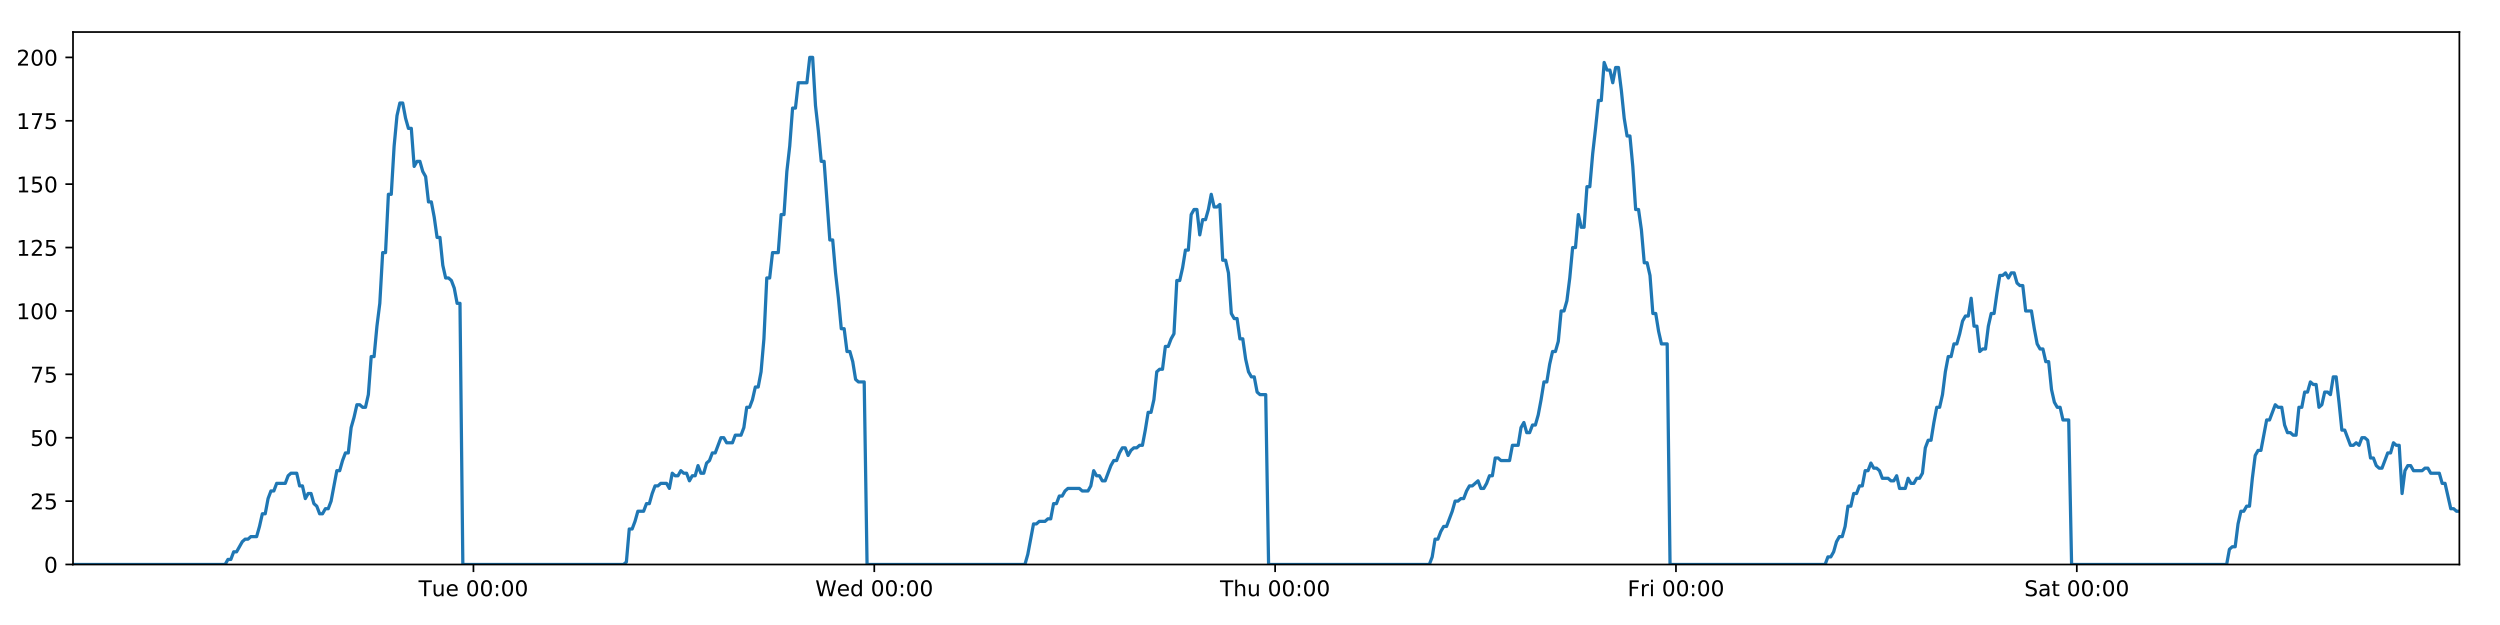
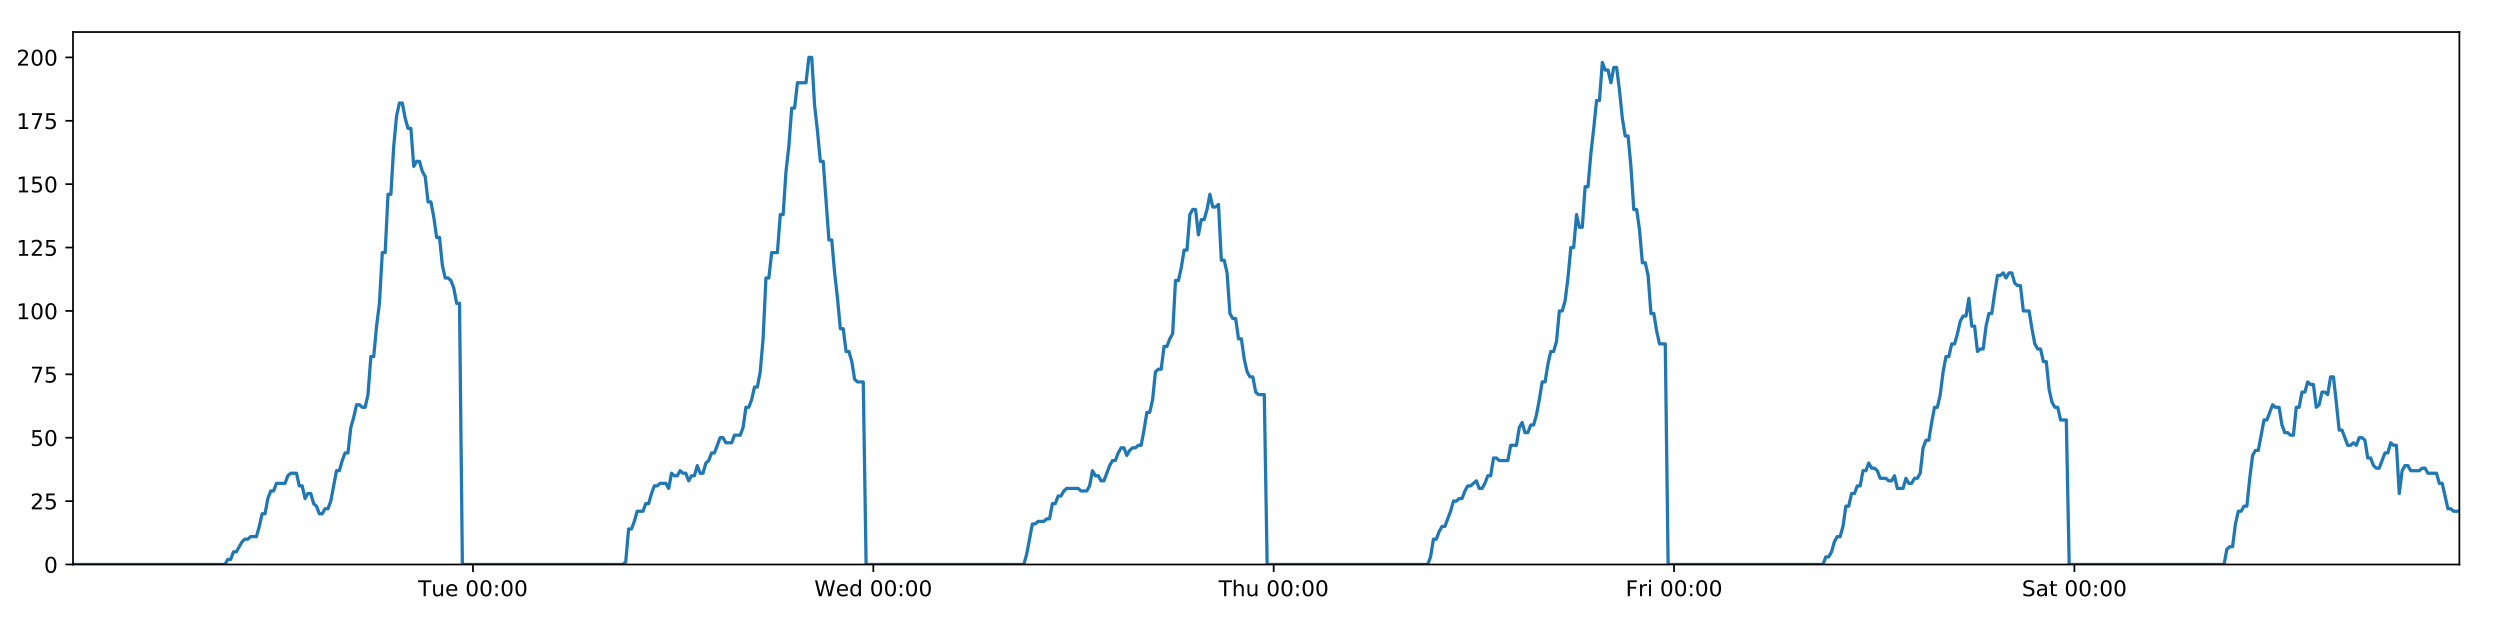
<svg xmlns="http://www.w3.org/2000/svg" xmlns:xlink="http://www.w3.org/1999/xlink" height="288pt" version="1.1" viewBox="0 0 1152 288" width="1152pt">
  <defs>
    <style type="text/css">
*{stroke-linecap:butt;stroke-linejoin:round;}
  </style>
  </defs>
  <g id="figure_1">
    <g id="patch_1">
      <path d="M 0 288  L 1152 288  L 1152 0  L 0 0  z " style="fill:#ffffff;" />
    </g>
    <g id="axes_1">
      <g id="patch_2">
        <path d="M 33.64 260.12  L 1133.28 260.12  L 1133.28 14.76  L 33.64 14.76  z " style="fill:#ffffff;" />
      </g>
      <g id="matplotlib.axis_1">
        <g id="xtick_1">
          <g id="line2d_1">
            <defs>
-               <path d="M 0 0  L 0 3.5  " id="m55741c252d" style="stroke:#000000;stroke-width:0.8;" />
-             </defs>
-             <g>
-               <use style="stroke:#000000;stroke-width:0.8;" x="218.161" xlink:href="#m55741c252d" y="260.12" />
+               <path d="M 0 0  L 0 3.5  " id="m0daae8289c" style="stroke:#000000;stroke-width:0.8;" />
+             </defs>
+             <g>
+               <use style="stroke:#000000;stroke-width:0.8;" x="217.939" xlink:href="#m0daae8289c" y="260.12" />
            </g>
          </g>
          <g id="text_1">
            <defs>
              <path d="M -0.297 72.906  L 61.375 72.906  L 61.375 64.594  L 35.5 64.594  L 35.5 0  L 25.594 0  L 25.594 64.594  L -0.297 64.594  z " id="DejaVuSans-84" />
              <path d="M 8.5 21.578  L 8.5 54.688  L 17.484 54.688  L 17.484 21.922  Q 17.484 14.156 20.5 10.266  Q 23.531 6.391 29.594 6.391  Q 36.859 6.391 41.078 11.031  Q 45.312 15.672 45.312 23.688  L 45.312 54.688  L 54.297 54.688  L 54.297 0  L 45.312 0  L 45.312 8.406  Q 42.047 3.422 37.719 1  Q 33.406 -1.422 27.688 -1.422  Q 18.266 -1.422 13.375 4.438  Q 8.5 10.297 8.5 21.578  z M 31.109 56  z " id="DejaVuSans-117" />
              <path d="M 56.203 29.594  L 56.203 25.203  L 14.891 25.203  Q 15.484 15.922 20.484 11.062  Q 25.484 6.203 34.422 6.203  Q 39.594 6.203 44.453 7.469  Q 49.312 8.734 54.109 11.281  L 54.109 2.781  Q 49.266 0.734 44.188 -0.344  Q 39.109 -1.422 33.891 -1.422  Q 20.797 -1.422 13.156 6.188  Q 5.516 13.812 5.516 26.812  Q 5.516 40.234 12.766 48.109  Q 20.016 56 32.328 56  Q 43.359 56 49.781 48.891  Q 56.203 41.797 56.203 29.594  z M 47.219 32.234  Q 47.125 39.594 43.094 43.984  Q 39.062 48.391 32.422 48.391  Q 24.906 48.391 20.391 44.141  Q 15.875 39.891 15.188 32.172  z " id="DejaVuSans-101" />
              <path id="DejaVuSans-32" />
              <path d="M 31.781 66.406  Q 24.172 66.406 20.328 58.906  Q 16.5 51.422 16.5 36.375  Q 16.5 21.391 20.328 13.891  Q 24.172 6.391 31.781 6.391  Q 39.453 6.391 43.281 13.891  Q 47.125 21.391 47.125 36.375  Q 47.125 51.422 43.281 58.906  Q 39.453 66.406 31.781 66.406  z M 31.781 74.219  Q 44.047 74.219 50.516 64.516  Q 56.984 54.828 56.984 36.375  Q 56.984 17.969 50.516 8.266  Q 44.047 -1.422 31.781 -1.422  Q 19.531 -1.422 13.062 8.266  Q 6.594 17.969 6.594 36.375  Q 6.594 54.828 13.062 64.516  Q 19.531 74.219 31.781 74.219  z " id="DejaVuSans-48" />
              <path d="M 11.719 12.406  L 22.016 12.406  L 22.016 0  L 11.719 0  z M 11.719 51.703  L 22.016 51.703  L 22.016 39.312  L 11.719 39.312  z " id="DejaVuSans-58" />
            </defs>
-             <g transform="translate(192.8747 274.7184)scale(0.1 -0.1)">
+             <g transform="translate(192.6532 274.7184)scale(0.1 -0.1)">
              <use xlink:href="#DejaVuSans-84" />
              <use x="60.85" xlink:href="#DejaVuSans-117" />
              <use x="124.229" xlink:href="#DejaVuSans-101" />
              <use x="185.752" xlink:href="#DejaVuSans-32" />
              <use x="217.539" xlink:href="#DejaVuSans-48" />
              <use x="281.162" xlink:href="#DejaVuSans-48" />
              <use x="344.785" xlink:href="#DejaVuSans-58" />
              <use x="378.477" xlink:href="#DejaVuSans-48" />
              <use x="442.1" xlink:href="#DejaVuSans-48" />
            </g>
          </g>
        </g>
        <g id="xtick_2">
          <g id="line2d_2">
            <g>
-               <use style="stroke:#000000;stroke-width:0.8;" x="402.869" xlink:href="#m55741c252d" y="260.12" />
+               <use style="stroke:#000000;stroke-width:0.8;" x="402.425" xlink:href="#m0daae8289c" y="260.12" />
            </g>
          </g>
          <g id="text_2">
            <defs>
              <path d="M 3.328 72.906  L 13.281 72.906  L 28.609 11.281  L 43.891 72.906  L 54.984 72.906  L 70.312 11.281  L 85.594 72.906  L 95.609 72.906  L 77.297 0  L 64.891 0  L 49.516 63.281  L 33.984 0  L 21.578 0  z " id="DejaVuSans-87" />
              <path d="M 45.406 46.391  L 45.406 75.984  L 54.391 75.984  L 54.391 0  L 45.406 0  L 45.406 8.203  Q 42.578 3.328 38.25 0.953  Q 33.938 -1.422 27.875 -1.422  Q 17.969 -1.422 11.734 6.484  Q 5.516 14.406 5.516 27.297  Q 5.516 40.188 11.734 48.094  Q 17.969 56 27.875 56  Q 33.938 56 38.25 53.625  Q 42.578 51.266 45.406 46.391  z M 14.797 27.297  Q 14.797 17.391 18.875 11.75  Q 22.953 6.109 30.078 6.109  Q 37.203 6.109 41.297 11.75  Q 45.406 17.391 45.406 27.297  Q 45.406 37.203 41.297 42.844  Q 37.203 48.484 30.078 48.484  Q 22.953 48.484 18.875 42.844  Q 14.797 37.203 14.797 27.297  z " id="DejaVuSans-100" />
            </defs>
-             <g transform="translate(375.6795 274.7184)scale(0.1 -0.1)">
+             <g transform="translate(375.2362 274.7184)scale(0.1 -0.1)">
              <use xlink:href="#DejaVuSans-87" />
              <use x="98.799" xlink:href="#DejaVuSans-101" />
              <use x="160.322" xlink:href="#DejaVuSans-100" />
              <use x="223.799" xlink:href="#DejaVuSans-32" />
              <use x="255.586" xlink:href="#DejaVuSans-48" />
              <use x="319.209" xlink:href="#DejaVuSans-48" />
              <use x="382.832" xlink:href="#DejaVuSans-58" />
              <use x="416.523" xlink:href="#DejaVuSans-48" />
              <use x="480.146" xlink:href="#DejaVuSans-48" />
            </g>
          </g>
        </g>
        <g id="xtick_3">
          <g id="line2d_3">
            <g>
-               <use style="stroke:#000000;stroke-width:0.8;" x="587.576" xlink:href="#m55741c252d" y="260.12" />
+               <use style="stroke:#000000;stroke-width:0.8;" x="586.911" xlink:href="#m0daae8289c" y="260.12" />
            </g>
          </g>
          <g id="text_3">
            <defs>
              <path d="M 54.891 33.016  L 54.891 0  L 45.906 0  L 45.906 32.719  Q 45.906 40.484 42.875 44.328  Q 39.844 48.188 33.797 48.188  Q 26.516 48.188 22.312 43.547  Q 18.109 38.922 18.109 30.906  L 18.109 0  L 9.078 0  L 9.078 75.984  L 18.109 75.984  L 18.109 46.188  Q 21.344 51.125 25.703 53.562  Q 30.078 56 35.797 56  Q 45.219 56 50.047 50.172  Q 54.891 44.344 54.891 33.016  z " id="DejaVuSans-104" />
            </defs>
-             <g transform="translate(562.1866 274.7184)scale(0.1 -0.1)">
+             <g transform="translate(561.5216 274.7184)scale(0.1 -0.1)">
              <use xlink:href="#DejaVuSans-84" />
              <use x="61.084" xlink:href="#DejaVuSans-104" />
              <use x="124.463" xlink:href="#DejaVuSans-117" />
              <use x="187.842" xlink:href="#DejaVuSans-32" />
              <use x="219.629" xlink:href="#DejaVuSans-48" />
              <use x="283.252" xlink:href="#DejaVuSans-48" />
              <use x="346.875" xlink:href="#DejaVuSans-58" />
              <use x="380.566" xlink:href="#DejaVuSans-48" />
              <use x="444.189" xlink:href="#DejaVuSans-48" />
            </g>
          </g>
        </g>
        <g id="xtick_4">
          <g id="line2d_4">
            <g>
-               <use style="stroke:#000000;stroke-width:0.8;" x="772.284" xlink:href="#m55741c252d" y="260.12" />
+               <use style="stroke:#000000;stroke-width:0.8;" x="771.398" xlink:href="#m0daae8289c" y="260.12" />
            </g>
          </g>
          <g id="text_4">
            <defs>
              <path d="M 9.812 72.906  L 51.703 72.906  L 51.703 64.594  L 19.672 64.594  L 19.672 43.109  L 48.578 43.109  L 48.578 34.812  L 19.672 34.812  L 19.672 0  L 9.812 0  z " id="DejaVuSans-70" />
              <path d="M 41.109 46.297  Q 39.594 47.172 37.812 47.578  Q 36.031 48 33.891 48  Q 26.266 48 22.188 43.047  Q 18.109 38.094 18.109 28.812  L 18.109 0  L 9.078 0  L 9.078 54.688  L 18.109 54.688  L 18.109 46.188  Q 20.953 51.172 25.484 53.578  Q 30.031 56 36.531 56  Q 37.453 56 38.578 55.875  Q 39.703 55.766 41.062 55.516  z " id="DejaVuSans-114" />
              <path d="M 9.422 54.688  L 18.406 54.688  L 18.406 0  L 9.422 0  z M 9.422 75.984  L 18.406 75.984  L 18.406 64.594  L 9.422 64.594  z " id="DejaVuSans-105" />
            </defs>
-             <g transform="translate(749.971 274.7184)scale(0.1 -0.1)">
+             <g transform="translate(749.0843 274.7184)scale(0.1 -0.1)">
              <use xlink:href="#DejaVuSans-70" />
              <use x="57.41" xlink:href="#DejaVuSans-114" />
              <use x="98.523" xlink:href="#DejaVuSans-105" />
              <use x="126.307" xlink:href="#DejaVuSans-32" />
              <use x="158.094" xlink:href="#DejaVuSans-48" />
              <use x="221.717" xlink:href="#DejaVuSans-48" />
              <use x="285.34" xlink:href="#DejaVuSans-58" />
              <use x="319.031" xlink:href="#DejaVuSans-48" />
              <use x="382.654" xlink:href="#DejaVuSans-48" />
            </g>
          </g>
        </g>
        <g id="xtick_5">
          <g id="line2d_5">
            <g>
-               <use style="stroke:#000000;stroke-width:0.8;" x="956.992" xlink:href="#m55741c252d" y="260.12" />
+               <use style="stroke:#000000;stroke-width:0.8;" x="955.884" xlink:href="#m0daae8289c" y="260.12" />
            </g>
          </g>
          <g id="text_5">
            <defs>
              <path d="M 53.516 70.516  L 53.516 60.891  Q 47.906 63.578 42.922 64.891  Q 37.938 66.219 33.297 66.219  Q 25.25 66.219 20.875 63.094  Q 16.5 59.969 16.5 54.203  Q 16.5 49.359 19.406 46.891  Q 22.312 44.438 30.422 42.922  L 36.375 41.703  Q 47.406 39.594 52.656 34.297  Q 57.906 29 57.906 20.125  Q 57.906 9.516 50.797 4.047  Q 43.703 -1.422 29.984 -1.422  Q 24.812 -1.422 18.969 -0.25  Q 13.141 0.922 6.891 3.219  L 6.891 13.375  Q 12.891 10.016 18.656 8.297  Q 24.422 6.594 29.984 6.594  Q 38.422 6.594 43.016 9.906  Q 47.609 13.234 47.609 19.391  Q 47.609 24.75 44.312 27.781  Q 41.016 30.812 33.5 32.328  L 27.484 33.5  Q 16.453 35.688 11.516 40.375  Q 6.594 45.062 6.594 53.422  Q 6.594 63.094 13.406 68.656  Q 20.219 74.219 32.172 74.219  Q 37.312 74.219 42.625 73.281  Q 47.953 72.359 53.516 70.516  z " id="DejaVuSans-83" />
              <path d="M 34.281 27.484  Q 23.391 27.484 19.188 25  Q 14.984 22.516 14.984 16.5  Q 14.984 11.719 18.141 8.906  Q 21.297 6.109 26.703 6.109  Q 34.188 6.109 38.703 11.406  Q 43.219 16.703 43.219 25.484  L 43.219 27.484  z M 52.203 31.203  L 52.203 0  L 43.219 0  L 43.219 8.297  Q 40.141 3.328 35.547 0.953  Q 30.953 -1.422 24.312 -1.422  Q 15.922 -1.422 10.953 3.297  Q 6 8.016 6 15.922  Q 6 25.141 12.172 29.828  Q 18.359 34.516 30.609 34.516  L 43.219 34.516  L 43.219 35.406  Q 43.219 41.609 39.141 45  Q 35.062 48.391 27.688 48.391  Q 23 48.391 18.547 47.266  Q 14.109 46.141 10.016 43.891  L 10.016 52.203  Q 14.938 54.109 19.578 55.047  Q 24.219 56 28.609 56  Q 40.484 56 46.344 49.844  Q 52.203 43.703 52.203 31.203  z " id="DejaVuSans-97" />
              <path d="M 18.312 70.219  L 18.312 54.688  L 36.812 54.688  L 36.812 47.703  L 18.312 47.703  L 18.312 18.016  Q 18.312 11.328 20.141 9.422  Q 21.969 7.516 27.594 7.516  L 36.812 7.516  L 36.812 0  L 27.594 0  Q 17.188 0 13.234 3.875  Q 9.281 7.766 9.281 18.016  L 9.281 47.703  L 2.688 47.703  L 2.688 54.688  L 9.281 54.688  L 9.281 70.219  z " id="DejaVuSans-116" />
            </defs>
-             <g transform="translate(932.7953 274.7184)scale(0.1 -0.1)">
+             <g transform="translate(931.6869 274.7184)scale(0.1 -0.1)">
              <use xlink:href="#DejaVuSans-83" />
              <use x="63.477" xlink:href="#DejaVuSans-97" />
              <use x="124.756" xlink:href="#DejaVuSans-116" />
              <use x="163.965" xlink:href="#DejaVuSans-32" />
              <use x="195.752" xlink:href="#DejaVuSans-48" />
              <use x="259.375" xlink:href="#DejaVuSans-48" />
              <use x="322.998" xlink:href="#DejaVuSans-58" />
              <use x="356.689" xlink:href="#DejaVuSans-48" />
              <use x="420.312" xlink:href="#DejaVuSans-48" />
            </g>
          </g>
        </g>
      </g>
      <g id="matplotlib.axis_2">
        <g id="ytick_1">
          <g id="line2d_6">
            <defs>
-               <path d="M 0 0  L -3.5 0  " id="m7285cdac6a" style="stroke:#000000;stroke-width:0.8;" />
-             </defs>
-             <g>
-               <use style="stroke:#000000;stroke-width:0.8;" x="33.64" xlink:href="#m7285cdac6a" y="260.12" />
+               <path d="M 0 0  L -3.5 0  " id="mf33c6f7496" style="stroke:#000000;stroke-width:0.8;" />
+             </defs>
+             <g>
+               <use style="stroke:#000000;stroke-width:0.8;" x="33.64" xlink:href="#mf33c6f7496" y="260.12" />
            </g>
          </g>
          <g id="text_6">
            <g transform="translate(20.2775 263.9192)scale(0.1 -0.1)">
              <use xlink:href="#DejaVuSans-48" />
            </g>
          </g>
        </g>
        <g id="ytick_2">
          <g id="line2d_7">
            <g>
-               <use style="stroke:#000000;stroke-width:0.8;" x="33.64" xlink:href="#m7285cdac6a" y="230.91" />
+               <use style="stroke:#000000;stroke-width:0.8;" x="33.64" xlink:href="#mf33c6f7496" y="230.91" />
            </g>
          </g>
          <g id="text_7">
            <defs>
              <path d="M 19.188 8.297  L 53.609 8.297  L 53.609 0  L 7.328 0  L 7.328 8.297  Q 12.938 14.109 22.625 23.891  Q 32.328 33.688 34.812 36.531  Q 39.547 41.844 41.422 45.531  Q 43.312 49.219 43.312 52.781  Q 43.312 58.594 39.234 62.25  Q 35.156 65.922 28.609 65.922  Q 23.969 65.922 18.812 64.312  Q 13.672 62.703 7.812 59.422  L 7.812 69.391  Q 13.766 71.781 18.938 73  Q 24.125 74.219 28.422 74.219  Q 39.75 74.219 46.484 68.547  Q 53.219 62.891 53.219 53.422  Q 53.219 48.922 51.531 44.891  Q 49.859 40.875 45.406 35.406  Q 44.188 33.984 37.641 27.219  Q 31.109 20.453 19.188 8.297  z " id="DejaVuSans-50" />
              <path d="M 10.797 72.906  L 49.516 72.906  L 49.516 64.594  L 19.828 64.594  L 19.828 46.734  Q 21.969 47.469 24.109 47.828  Q 26.266 48.188 28.422 48.188  Q 40.625 48.188 47.75 41.5  Q 54.891 34.812 54.891 23.391  Q 54.891 11.625 47.562 5.094  Q 40.234 -1.422 26.906 -1.422  Q 22.312 -1.422 17.547 -0.641  Q 12.797 0.141 7.719 1.703  L 7.719 11.625  Q 12.109 9.234 16.797 8.062  Q 21.484 6.891 26.703 6.891  Q 35.156 6.891 40.078 11.328  Q 45.016 15.766 45.016 23.391  Q 45.016 31 40.078 35.438  Q 35.156 39.891 26.703 39.891  Q 22.75 39.891 18.812 39.016  Q 14.891 38.141 10.797 36.281  z " id="DejaVuSans-53" />
            </defs>
            <g transform="translate(13.915 234.7097)scale(0.1 -0.1)">
              <use xlink:href="#DejaVuSans-50" />
              <use x="63.623" xlink:href="#DejaVuSans-53" />
            </g>
          </g>
        </g>
        <g id="ytick_3">
          <g id="line2d_8">
            <g>
-               <use style="stroke:#000000;stroke-width:0.8;" x="33.64" xlink:href="#m7285cdac6a" y="201.701" />
+               <use style="stroke:#000000;stroke-width:0.8;" x="33.64" xlink:href="#mf33c6f7496" y="201.701" />
            </g>
          </g>
          <g id="text_8">
            <g transform="translate(13.915 205.5002)scale(0.1 -0.1)">
              <use xlink:href="#DejaVuSans-53" />
              <use x="63.623" xlink:href="#DejaVuSans-48" />
            </g>
          </g>
        </g>
        <g id="ytick_4">
          <g id="line2d_9">
            <g>
-               <use style="stroke:#000000;stroke-width:0.8;" x="33.64" xlink:href="#m7285cdac6a" y="172.491" />
+               <use style="stroke:#000000;stroke-width:0.8;" x="33.64" xlink:href="#mf33c6f7496" y="172.491" />
            </g>
          </g>
          <g id="text_9">
            <defs>
              <path d="M 8.203 72.906  L 55.078 72.906  L 55.078 68.703  L 28.609 0  L 18.312 0  L 43.219 64.594  L 8.203 64.594  z " id="DejaVuSans-55" />
            </defs>
            <g transform="translate(13.915 176.2906)scale(0.1 -0.1)">
              <use xlink:href="#DejaVuSans-55" />
              <use x="63.623" xlink:href="#DejaVuSans-53" />
            </g>
          </g>
        </g>
        <g id="ytick_5">
          <g id="line2d_10">
            <g>
-               <use style="stroke:#000000;stroke-width:0.8;" x="33.64" xlink:href="#m7285cdac6a" y="143.282" />
+               <use style="stroke:#000000;stroke-width:0.8;" x="33.64" xlink:href="#mf33c6f7496" y="143.282" />
            </g>
          </g>
          <g id="text_10">
            <defs>
              <path d="M 12.406 8.297  L 28.516 8.297  L 28.516 63.922  L 10.984 60.406  L 10.984 69.391  L 28.422 72.906  L 38.281 72.906  L 38.281 8.297  L 54.391 8.297  L 54.391 0  L 12.406 0  z " id="DejaVuSans-49" />
            </defs>
            <g transform="translate(7.5525 147.0811)scale(0.1 -0.1)">
              <use xlink:href="#DejaVuSans-49" />
              <use x="63.623" xlink:href="#DejaVuSans-48" />
              <use x="127.246" xlink:href="#DejaVuSans-48" />
            </g>
          </g>
        </g>
        <g id="ytick_6">
          <g id="line2d_11">
            <g>
-               <use style="stroke:#000000;stroke-width:0.8;" x="33.64" xlink:href="#m7285cdac6a" y="114.072" />
+               <use style="stroke:#000000;stroke-width:0.8;" x="33.64" xlink:href="#mf33c6f7496" y="114.072" />
            </g>
          </g>
          <g id="text_11">
            <g transform="translate(7.5525 117.8716)scale(0.1 -0.1)">
              <use xlink:href="#DejaVuSans-49" />
              <use x="63.623" xlink:href="#DejaVuSans-50" />
              <use x="127.246" xlink:href="#DejaVuSans-53" />
            </g>
          </g>
        </g>
        <g id="ytick_7">
          <g id="line2d_12">
            <g>
-               <use style="stroke:#000000;stroke-width:0.8;" x="33.64" xlink:href="#m7285cdac6a" y="84.863" />
+               <use style="stroke:#000000;stroke-width:0.8;" x="33.64" xlink:href="#mf33c6f7496" y="84.863" />
            </g>
          </g>
          <g id="text_12">
            <g transform="translate(7.5525 88.66208)scale(0.1 -0.1)">
              <use xlink:href="#DejaVuSans-49" />
              <use x="63.623" xlink:href="#DejaVuSans-53" />
              <use x="127.246" xlink:href="#DejaVuSans-48" />
            </g>
          </g>
        </g>
        <g id="ytick_8">
          <g id="line2d_13">
            <g>
-               <use style="stroke:#000000;stroke-width:0.8;" x="33.64" xlink:href="#m7285cdac6a" y="55.653" />
+               <use style="stroke:#000000;stroke-width:0.8;" x="33.64" xlink:href="#mf33c6f7496" y="55.653" />
            </g>
          </g>
          <g id="text_13">
            <g transform="translate(7.5525 59.45255)scale(0.1 -0.1)">
              <use xlink:href="#DejaVuSans-49" />
              <use x="63.623" xlink:href="#DejaVuSans-55" />
              <use x="127.246" xlink:href="#DejaVuSans-53" />
            </g>
          </g>
        </g>
        <g id="ytick_9">
          <g id="line2d_14">
            <g>
-               <use style="stroke:#000000;stroke-width:0.8;" x="33.64" xlink:href="#m7285cdac6a" y="26.444" />
+               <use style="stroke:#000000;stroke-width:0.8;" x="33.64" xlink:href="#mf33c6f7496" y="26.444" />
            </g>
          </g>
          <g id="text_14">
            <g transform="translate(7.5525 30.24303)scale(0.1 -0.1)">
              <use xlink:href="#DejaVuSans-50" />
              <use x="63.623" xlink:href="#DejaVuSans-48" />
              <use x="127.246" xlink:href="#DejaVuSans-48" />
            </g>
          </g>
        </g>
      </g>
      <g id="line2d_15">
-         <path clip-path="url(#pf5150a5292)" d="M 33.64 260.12  L 103.726 260.12  L 105.046 257.783  L 106.368 257.783  L 107.689 254.278  L 109.01 254.278  L 111.65 249.605  L 112.971 248.436  L 114.29 248.436  L 115.61 247.268  L 118.25 247.268  L 119.57 242.594  L 120.89 236.752  L 122.21 236.752  L 123.53 229.742  L 124.852 226.237  L 126.172 226.237  L 127.492 222.732  L 131.451 222.732  L 132.77 219.227  L 134.089 218.058  L 136.729 218.058  L 138.049 223.9  L 139.369 223.9  L 140.69 229.742  L 142.01 227.405  L 143.33 227.405  L 144.649 232.079  L 145.969 233.247  L 147.289 236.752  L 148.609 236.752  L 149.931 234.416  L 151.249 234.416  L 152.569 230.91  L 155.207 216.89  L 156.526 216.89  L 157.846 212.216  L 159.166 208.711  L 160.487 208.711  L 161.806 197.027  L 163.131 192.354  L 164.456 186.512  L 165.775 186.512  L 167.095 187.68  L 168.414 187.68  L 169.734 181.838  L 171.054 164.313  L 172.373 164.313  L 173.693 150.292  L 175.013 139.777  L 176.333 116.409  L 177.653 116.409  L 178.972 89.536  L 180.293 89.536  L 181.612 67.337  L 182.931 53.317  L 184.25 47.475  L 185.569 47.475  L 186.888 54.485  L 188.207 59.158  L 189.527 59.158  L 190.847 76.684  L 192.166 74.347  L 193.488 74.347  L 194.808 79.021  L 196.127 81.358  L 197.448 93.042  L 198.767 93.042  L 200.086 100.052  L 201.405 109.399  L 202.723 109.399  L 204.043 122.251  L 205.361 128.093  L 206.683 128.093  L 208.001 129.261  L 209.32 132.766  L 210.639 139.777  L 211.957 139.777  L 213.275 260.12  L 287.342 260.12  L 288.64 258.952  L 289.963 243.763  L 291.285 243.763  L 292.607 240.258  L 293.926 235.584  L 296.57 235.584  L 297.89 232.079  L 299.209 232.079  L 300.529 227.405  L 301.849 223.9  L 303.168 223.9  L 304.489 222.732  L 307.127 222.732  L 308.447 225.069  L 309.769 218.058  L 311.091 219.227  L 312.409 219.227  L 313.729 216.89  L 315.049 218.058  L 316.37 218.058  L 317.689 221.563  L 319.007 219.227  L 320.327 219.227  L 321.648 214.553  L 322.967 218.058  L 324.286 218.058  L 325.604 213.385  L 326.926 212.216  L 328.247 208.711  L 329.568 208.711  L 332.206 201.701  L 333.527 201.701  L 334.848 204.038  L 337.496 204.038  L 338.814 200.533  L 341.455 200.533  L 342.776 197.027  L 344.096 187.68  L 345.415 187.68  L 346.734 184.175  L 348.053 178.333  L 349.373 178.333  L 350.695 171.323  L 352.014 156.134  L 353.334 128.093  L 354.657 128.093  L 355.982 116.409  L 358.621 116.409  L 359.944 98.883  L 361.264 98.883  L 362.583 79.021  L 363.902 67.337  L 365.221 49.811  L 366.54 49.811  L 367.861 38.128  L 371.818 38.128  L 373.14 26.444  L 374.462 26.444  L 375.781 48.643  L 377.1 60.327  L 378.419 74.347  L 379.742 74.347  L 382.379 110.567  L 383.702 110.567  L 385.021 125.756  L 386.34 137.44  L 387.659 151.461  L 388.981 151.461  L 390.301 161.976  L 391.621 161.976  L 392.944 166.65  L 394.262 174.828  L 395.582 175.997  L 398.222 175.997  L 399.54 260.12  L 472.286 260.12  L 473.605 255.446  L 476.244 241.426  L 477.566 241.426  L 478.885 240.258  L 481.528 240.258  L 482.847 239.089  L 484.167 239.089  L 485.488 232.079  L 486.809 232.079  L 488.129 228.574  L 489.45 228.574  L 490.77 226.237  L 492.091 225.069  L 497.373 225.069  L 498.698 226.237  L 501.336 226.237  L 502.655 223.9  L 503.976 216.89  L 505.295 219.227  L 506.617 219.227  L 507.938 221.563  L 509.257 221.563  L 511.896 214.553  L 513.218 212.216  L 514.539 212.216  L 515.858 208.711  L 517.179 206.374  L 518.501 206.374  L 519.82 209.88  L 521.141 207.543  L 522.462 206.374  L 523.784 206.374  L 525.107 205.206  L 526.426 205.206  L 527.746 198.196  L 529.067 190.017  L 530.39 190.017  L 531.712 184.175  L 533.033 171.323  L 534.352 170.155  L 535.675 170.155  L 536.997 159.639  L 538.319 159.639  L 539.639 156.134  L 540.961 153.797  L 542.283 129.261  L 543.614 129.261  L 544.934 123.419  L 546.253 115.241  L 547.574 115.241  L 548.894 98.883  L 550.214 96.547  L 551.534 96.547  L 552.854 108.23  L 554.178 101.22  L 555.497 101.22  L 556.815 96.547  L 558.138 89.536  L 559.463 95.378  L 560.785 95.378  L 562.106 94.21  L 563.428 119.914  L 564.75 119.914  L 566.068 125.756  L 567.39 144.45  L 568.711 146.787  L 570.033 146.787  L 571.354 156.134  L 572.672 156.134  L 573.994 165.481  L 575.316 171.323  L 576.635 173.66  L 577.957 173.66  L 579.279 180.67  L 580.597 181.838  L 583.24 181.838  L 584.562 260.12  L 658.637 260.12  L 659.956 256.615  L 661.274 248.436  L 662.593 248.436  L 663.915 244.931  L 665.234 242.594  L 666.554 242.594  L 669.195 235.584  L 670.516 230.91  L 671.838 230.91  L 673.157 229.742  L 674.477 229.742  L 675.796 226.237  L 677.118 223.9  L 678.437 223.9  L 681.078 221.563  L 682.397 225.069  L 683.718 225.069  L 685.038 222.732  L 686.358 219.227  L 687.678 219.227  L 688.998 211.048  L 690.318 211.048  L 691.638 212.216  L 695.599 212.216  L 696.92 205.206  L 699.56 205.206  L 700.881 197.027  L 702.202 194.691  L 703.523 199.364  L 704.844 199.364  L 706.172 195.859  L 707.491 195.859  L 708.811 191.186  L 710.131 184.175  L 711.451 175.997  L 712.772 175.997  L 714.092 167.818  L 715.414 161.976  L 716.735 161.976  L 718.057 157.302  L 719.379 143.282  L 720.702 143.282  L 722.024 138.608  L 723.345 128.093  L 724.666 114.072  L 725.986 114.072  L 727.306 98.883  L 728.625 104.725  L 729.945 104.725  L 731.265 86.031  L 732.585 86.031  L 733.91 70.842  L 735.23 59.158  L 736.551 46.306  L 737.873 46.306  L 739.195 28.781  L 740.516 32.286  L 741.836 32.286  L 743.156 38.128  L 744.475 31.117  L 745.794 31.117  L 747.113 41.633  L 748.433 54.485  L 749.752 62.664  L 751.071 62.664  L 752.39 76.684  L 753.714 96.547  L 755.033 96.547  L 756.354 105.894  L 757.675 121.083  L 758.994 121.083  L 760.314 126.925  L 761.635 144.45  L 762.956 144.45  L 764.275 152.629  L 765.594 158.471  L 768.235 158.471  L 769.554 260.12  L 841.009 260.12  L 842.307 256.615  L 843.627 256.615  L 844.946 254.278  L 846.265 249.605  L 847.584 247.268  L 848.906 247.268  L 850.227 242.594  L 851.546 233.247  L 852.867 233.247  L 854.186 227.405  L 855.504 227.405  L 856.823 223.9  L 858.145 223.9  L 859.464 216.89  L 860.783 216.89  L 862.103 213.385  L 863.421 215.722  L 864.741 215.722  L 866.06 216.89  L 867.38 220.395  L 870.024 220.395  L 871.343 221.563  L 872.662 221.563  L 873.981 219.227  L 875.301 225.069  L 877.938 225.069  L 879.257 220.395  L 880.577 222.732  L 881.898 222.732  L 883.218 220.395  L 884.54 220.395  L 885.859 218.058  L 887.178 206.374  L 888.497 202.869  L 889.818 202.869  L 891.136 194.691  L 892.456 187.68  L 893.774 187.68  L 895.096 181.838  L 896.42 171.323  L 897.741 164.313  L 899.064 164.313  L 900.383 158.471  L 901.702 158.471  L 903.025 153.797  L 904.344 147.955  L 905.665 145.619  L 906.987 145.619  L 908.308 137.44  L 909.627 150.292  L 910.946 150.292  L 912.272 161.976  L 913.591 160.808  L 914.91 160.808  L 916.229 150.292  L 917.548 144.45  L 918.869 144.45  L 920.189 135.103  L 921.509 126.925  L 922.83 126.925  L 924.149 125.756  L 925.469 128.093  L 926.793 125.756  L 928.124 125.756  L 929.448 130.43  L 930.772 131.598  L 932.097 131.598  L 933.431 143.282  L 936.081 143.282  L 937.406 151.461  L 938.726 158.471  L 940.052 160.808  L 941.372 160.808  L 942.695 166.65  L 944.015 166.65  L 945.336 179.502  L 946.656 185.344  L 947.976 187.68  L 949.295 187.68  L 950.616 193.522  L 953.256 193.522  L 954.587 260.12  L 1026.03 260.12  L 1027.327 253.11  L 1028.647 251.941  L 1029.967 251.941  L 1031.288 241.426  L 1032.606 235.584  L 1033.925 235.584  L 1035.243 233.247  L 1036.562 233.247  L 1037.88 220.395  L 1039.2 209.88  L 1040.518 207.543  L 1041.837 207.543  L 1044.474 193.522  L 1045.792 193.522  L 1048.432 186.512  L 1049.75 187.68  L 1051.426 187.68  L 1052.746 195.859  L 1054.068 199.364  L 1055.386 199.364  L 1056.707 200.533  L 1058.03 200.533  L 1059.349 187.68  L 1060.668 187.68  L 1061.986 180.67  L 1063.305 180.67  L 1064.625 175.997  L 1065.943 177.165  L 1067.262 177.165  L 1068.583 187.68  L 1069.902 186.512  L 1071.221 180.67  L 1072.539 180.67  L 1073.858 181.838  L 1075.176 173.66  L 1076.495 173.66  L 1077.814 185.344  L 1079.134 198.196  L 1080.453 198.196  L 1083.093 205.206  L 1084.413 205.206  L 1085.734 204.038  L 1087.054 205.206  L 1088.376 201.701  L 1089.697 201.701  L 1091.018 202.869  L 1092.339 211.048  L 1093.66 211.048  L 1094.98 214.553  L 1096.3 215.722  L 1097.621 215.722  L 1100.264 208.711  L 1101.585 208.711  L 1102.906 204.038  L 1104.228 205.206  L 1105.549 205.206  L 1106.871 227.405  L 1108.193 216.89  L 1109.513 214.553  L 1110.832 214.553  L 1112.152 216.89  L 1116.112 216.89  L 1117.432 215.722  L 1118.754 215.722  L 1120.073 218.058  L 1124.034 218.058  L 1125.355 222.732  L 1126.675 222.732  L 1129.318 234.416  L 1130.639 234.416  L 1131.961 235.584  L 1133.28 235.584  L 1133.28 235.584  " style="fill:none;stroke:#1f77b4;stroke-linecap:square;stroke-width:1.5;" />
+         <path clip-path="url(#p55a4116a57)" d="M 33.64 260.12  L 103.642 260.12  L 104.961 257.783  L 106.28 257.783  L 107.6 254.278  L 108.92 254.278  L 111.556 249.605  L 112.875 248.436  L 114.193 248.436  L 115.511 247.268  L 118.148 247.268  L 119.467 242.594  L 120.786 236.752  L 122.103 236.752  L 123.422 229.742  L 124.743 226.237  L 126.061 226.237  L 127.379 222.732  L 131.333 222.732  L 132.651 219.227  L 133.968 218.058  L 136.606 218.058  L 137.924 223.9  L 139.242 223.9  L 140.562 229.742  L 141.88 227.405  L 143.198 227.405  L 144.516 232.079  L 145.834 233.247  L 147.153 236.752  L 148.471 236.752  L 149.791 234.416  L 151.108 234.416  L 152.426 230.91  L 155.061 216.89  L 156.379 216.89  L 157.697 212.216  L 159.015 208.711  L 160.335 208.711  L 161.652 197.027  L 162.976 192.354  L 164.299 186.512  L 165.616 186.512  L 166.935 187.68  L 168.252 187.68  L 169.571 181.838  L 170.889 164.313  L 172.206 164.313  L 173.524 150.292  L 174.843 139.777  L 176.162 116.409  L 177.48 116.409  L 178.797 89.536  L 180.117 89.536  L 181.435 67.337  L 182.752 53.317  L 184.069 47.475  L 185.387 47.475  L 186.704 54.485  L 188.022 59.158  L 189.34 59.158  L 190.659 76.684  L 191.976 74.347  L 193.296 74.347  L 194.615 79.021  L 195.932 81.358  L 197.251 93.042  L 198.568 93.042  L 199.886 100.052  L 201.203 109.399  L 202.52 109.399  L 203.838 122.251  L 205.155 128.093  L 206.475 128.093  L 207.792 129.261  L 209.109 132.766  L 210.427 139.777  L 211.743 139.777  L 213.06 260.12  L 287.037 260.12  L 288.333 258.952  L 289.655 243.763  L 290.976 243.763  L 292.296 240.258  L 293.614 235.584  L 296.255 235.584  L 297.573 232.079  L 298.89 232.079  L 300.209 227.405  L 301.527 223.9  L 302.844 223.9  L 304.164 222.732  L 306.799 222.732  L 308.117 225.069  L 309.437 218.058  L 310.758 219.227  L 312.075 219.227  L 313.393 216.89  L 314.712 218.058  L 316.03 218.058  L 317.348 221.563  L 318.665 219.227  L 319.983 219.227  L 321.302 214.553  L 322.62 218.058  L 323.937 218.058  L 325.254 213.385  L 326.574 212.216  L 327.894 208.711  L 329.212 208.711  L 331.847 201.701  L 333.167 201.701  L 334.487 204.038  L 337.131 204.038  L 338.448 200.533  L 341.085 200.533  L 342.405 197.027  L 343.723 187.68  L 345.041 187.68  L 346.358 184.175  L 347.676 178.333  L 348.994 178.333  L 350.314 171.323  L 351.632 156.134  L 352.951 128.093  L 354.272 128.093  L 355.595 116.409  L 358.231 116.409  L 359.552 98.883  L 360.871 98.883  L 362.188 79.021  L 363.505 67.337  L 364.823 49.811  L 366.14 49.811  L 367.46 38.128  L 371.412 38.128  L 372.732 26.444  L 374.053 26.444  L 375.37 48.643  L 376.688 60.327  L 378.006 74.347  L 379.326 74.347  L 381.961 110.567  L 383.282 110.567  L 384.599 125.756  L 385.917 137.44  L 387.234 151.461  L 388.555 151.461  L 389.872 161.976  L 391.191 161.976  L 392.512 166.65  L 393.829 174.828  L 395.148 175.997  L 397.784 175.997  L 399.101 260.12  L 471.759 260.12  L 473.077 255.446  L 475.713 241.426  L 477.033 241.426  L 478.351 240.258  L 480.99 240.258  L 482.308 239.089  L 483.626 239.089  L 484.946 232.079  L 486.265 232.079  L 487.583 228.574  L 488.903 228.574  L 490.221 226.237  L 491.541 225.069  L 496.816 225.069  L 498.14 226.237  L 500.774 226.237  L 502.092 223.9  L 503.411 216.89  L 504.729 219.227  L 506.049 219.227  L 507.369 221.563  L 508.686 221.563  L 511.322 214.553  L 512.642 212.216  L 513.962 212.216  L 515.279 208.711  L 516.599 206.374  L 517.919 206.374  L 519.237 209.88  L 520.556 207.543  L 521.875 206.374  L 523.196 206.374  L 524.517 205.206  L 525.835 205.206  L 527.153 198.196  L 528.472 190.017  L 529.794 190.017  L 531.114 184.175  L 532.433 171.323  L 533.751 170.155  L 535.073 170.155  L 536.393 159.639  L 537.713 159.639  L 539.032 156.134  L 540.352 153.797  L 541.672 129.261  L 543.002 129.261  L 544.32 123.419  L 545.638 115.241  L 546.957 115.241  L 548.276 98.883  L 549.594 96.547  L 550.912 96.547  L 552.231 108.23  L 553.553 101.22  L 554.87 101.22  L 556.187 96.547  L 557.508 89.536  L 558.831 95.378  L 560.152 95.378  L 561.472 94.21  L 562.793 119.914  L 564.112 119.914  L 565.429 125.756  L 566.749 144.45  L 568.069 146.787  L 569.389 146.787  L 570.708 156.134  L 572.025 156.134  L 573.345 165.481  L 574.666 171.323  L 575.983 173.66  L 577.304 173.66  L 578.624 180.67  L 579.94 181.838  L 582.581 181.838  L 583.901 260.12  L 657.887 260.12  L 659.204 256.615  L 660.521 248.436  L 661.838 248.436  L 663.158 244.931  L 664.476 242.594  L 665.794 242.594  L 668.432 235.584  L 669.751 230.91  L 671.072 230.91  L 672.389 229.742  L 673.707 229.742  L 675.025 226.237  L 676.345 223.9  L 677.663 223.9  L 680.3 221.563  L 681.618 225.069  L 682.938 225.069  L 684.256 222.732  L 685.575 219.227  L 686.893 219.227  L 688.212 211.048  L 689.53 211.048  L 690.848 212.216  L 694.805 212.216  L 696.124 205.206  L 698.761 205.206  L 700.08 197.027  L 701.399 194.691  L 702.719 199.364  L 704.039 199.364  L 705.364 195.859  L 706.683 195.859  L 708 191.186  L 709.319 184.175  L 710.637 175.997  L 711.957 175.997  L 713.275 167.818  L 714.596 161.976  L 715.915 161.976  L 717.235 157.302  L 718.556 143.282  L 719.877 143.282  L 721.197 138.608  L 722.517 128.093  L 723.837 114.072  L 725.155 114.072  L 726.473 98.883  L 727.791 104.725  L 729.109 104.725  L 730.428 86.031  L 731.746 86.031  L 733.069 70.842  L 734.388 59.158  L 735.707 46.306  L 737.027 46.306  L 738.348 28.781  L 739.668 32.286  L 740.986 32.286  L 742.305 38.128  L 743.621 31.117  L 744.939 31.117  L 746.256 41.633  L 747.575 54.485  L 748.892 62.664  L 750.21 62.664  L 751.527 76.684  L 752.85 96.547  L 754.167 96.547  L 755.486 105.894  L 756.806 121.083  L 758.124 121.083  L 759.441 126.925  L 760.761 144.45  L 762.08 144.45  L 763.398 152.629  L 764.715 158.471  L 767.353 158.471  L 768.67 260.12  L 840.04 260.12  L 841.336 256.615  L 842.654 256.615  L 843.972 254.278  L 845.29 249.605  L 846.607 247.268  L 847.928 247.268  L 849.246 242.594  L 850.565 233.247  L 851.883 233.247  L 853.201 227.405  L 854.518 227.405  L 855.835 223.9  L 857.155 223.9  L 858.473 216.89  L 859.79 216.89  L 861.108 213.385  L 862.425 215.722  L 863.743 215.722  L 865.061 216.89  L 866.379 220.395  L 869.02 220.395  L 870.337 221.563  L 871.655 221.563  L 872.973 219.227  L 874.291 225.069  L 876.925 225.069  L 878.242 220.395  L 879.56 222.732  L 880.88 222.732  L 882.198 220.395  L 883.518 220.395  L 884.836 218.058  L 886.154 206.374  L 887.471 202.869  L 888.79 202.869  L 890.107 194.691  L 891.425 187.68  L 892.742 187.68  L 894.062 181.838  L 895.385 171.323  L 896.704 164.313  L 898.025 164.313  L 899.342 158.471  L 900.66 158.471  L 901.981 153.797  L 903.299 147.955  L 904.618 145.619  L 905.939 145.619  L 907.258 137.44  L 908.576 150.292  L 909.893 150.292  L 911.217 161.976  L 912.535 160.808  L 913.852 160.808  L 915.169 150.292  L 916.487 144.45  L 917.807 144.45  L 919.125 135.103  L 920.443 126.925  L 921.763 126.925  L 923.08 125.756  L 924.399 128.093  L 925.72 125.756  L 927.05 125.756  L 928.372 130.43  L 929.695 131.598  L 931.018 131.598  L 932.351 143.282  L 934.998 143.282  L 936.321 151.461  L 937.64 158.471  L 938.964 160.808  L 940.283 160.808  L 941.603 166.65  L 942.922 166.65  L 944.242 179.502  L 945.56 185.344  L 946.879 187.68  L 948.196 187.68  L 949.515 193.522  L 952.152 193.522  L 953.481 260.12  L 1024.838 260.12  L 1026.134 253.11  L 1027.452 251.941  L 1028.771 251.941  L 1030.09 241.426  L 1031.407 235.584  L 1032.724 235.584  L 1034.041 233.247  L 1035.358 233.247  L 1036.674 220.395  L 1037.993 209.88  L 1039.31 207.543  L 1040.627 207.543  L 1043.261 193.522  L 1044.577 193.522  L 1047.214 186.512  L 1048.53 187.68  L 1050.204 187.68  L 1051.522 195.859  L 1052.843 199.364  L 1054.159 199.364  L 1055.479 200.533  L 1056.801 200.533  L 1058.118 187.68  L 1059.435 187.68  L 1060.752 180.67  L 1062.069 180.67  L 1063.387 175.997  L 1064.704 177.165  L 1066.022 177.165  L 1067.341 187.68  L 1068.658 186.512  L 1069.975 180.67  L 1071.292 180.67  L 1072.609 181.838  L 1073.926 173.66  L 1075.243 173.66  L 1076.561 185.344  L 1077.879 198.196  L 1079.196 198.196  L 1081.833 205.206  L 1083.152 205.206  L 1084.471 204.038  L 1085.79 205.206  L 1087.109 201.701  L 1088.429 201.701  L 1089.749 202.869  L 1091.069 211.048  L 1092.388 211.048  L 1093.706 214.553  L 1095.024 215.722  L 1096.344 215.722  L 1098.983 208.711  L 1100.303 208.711  L 1101.623 204.038  L 1102.943 205.206  L 1104.262 205.206  L 1105.583 227.405  L 1106.903 216.89  L 1108.221 214.553  L 1109.539 214.553  L 1110.857 216.89  L 1114.813 216.89  L 1116.131 215.722  L 1117.452 215.722  L 1118.769 218.058  L 1122.725 218.058  L 1124.045 222.732  L 1125.363 222.732  L 1128.003 234.416  L 1129.322 234.416  L 1130.642 235.584  L 1133.28 235.584  L 1133.28 235.584  " style="fill:none;stroke:#1f77b4;stroke-linecap:square;stroke-width:1.5;" />
      </g>
      <g id="patch_3">
        <path d="M 33.64 260.12  L 33.64 14.76  " style="fill:none;stroke:#000000;stroke-linecap:square;stroke-linejoin:miter;stroke-width:0.8;" />
      </g>
      <g id="patch_4">
        <path d="M 1133.28 260.12  L 1133.28 14.76  " style="fill:none;stroke:#000000;stroke-linecap:square;stroke-linejoin:miter;stroke-width:0.8;" />
      </g>
      <g id="patch_5">
        <path d="M 33.64 260.12  L 1133.28 260.12  " style="fill:none;stroke:#000000;stroke-linecap:square;stroke-linejoin:miter;stroke-width:0.8;" />
      </g>
      <g id="patch_6">
        <path d="M 33.64 14.76  L 1133.28 14.76  " style="fill:none;stroke:#000000;stroke-linecap:square;stroke-linejoin:miter;stroke-width:0.8;" />
      </g>
    </g>
  </g>
  <defs>
-     <clipPath id="pf5150a5292">
+     <clipPath id="p55a4116a57">
      <rect height="245.36" width="1099.64" x="33.64" y="14.76" />
    </clipPath>
  </defs>
</svg>
